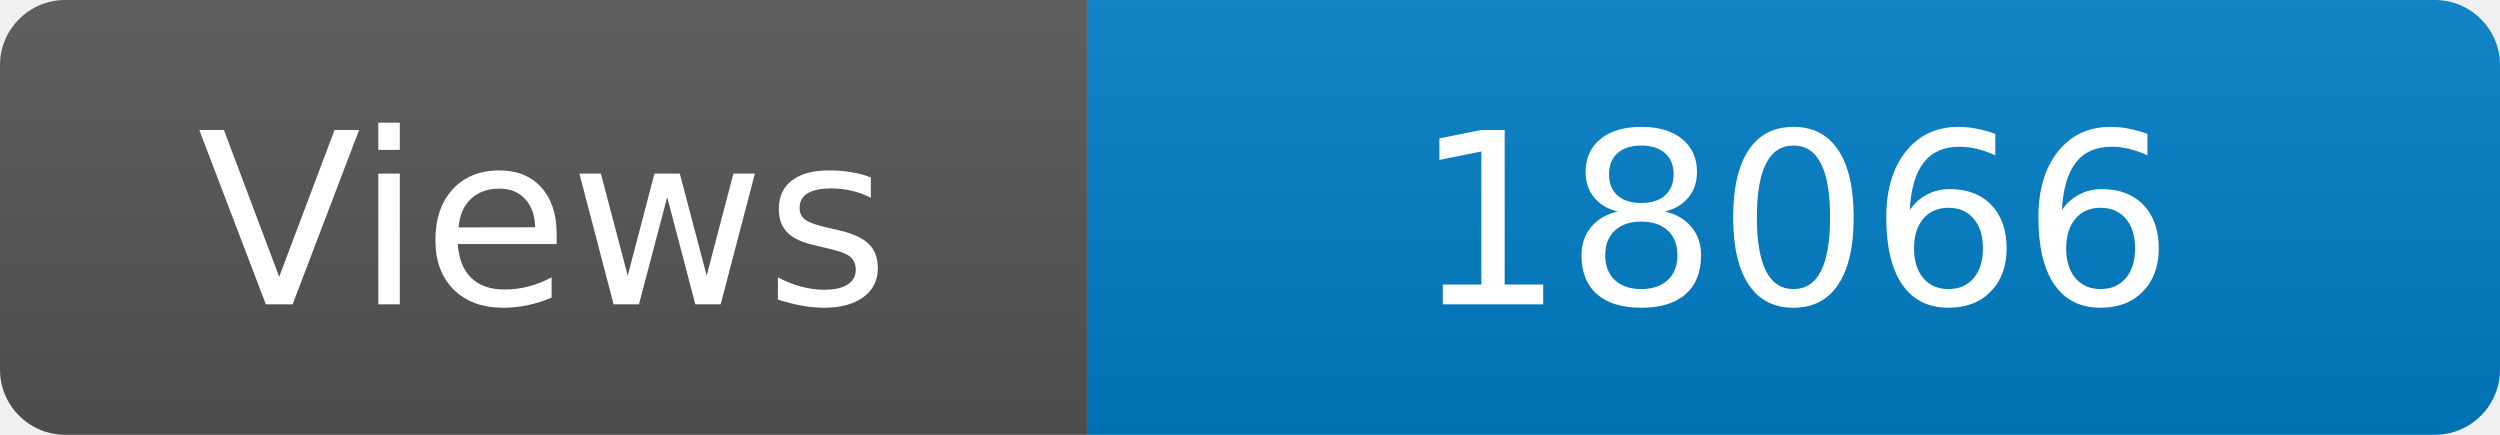
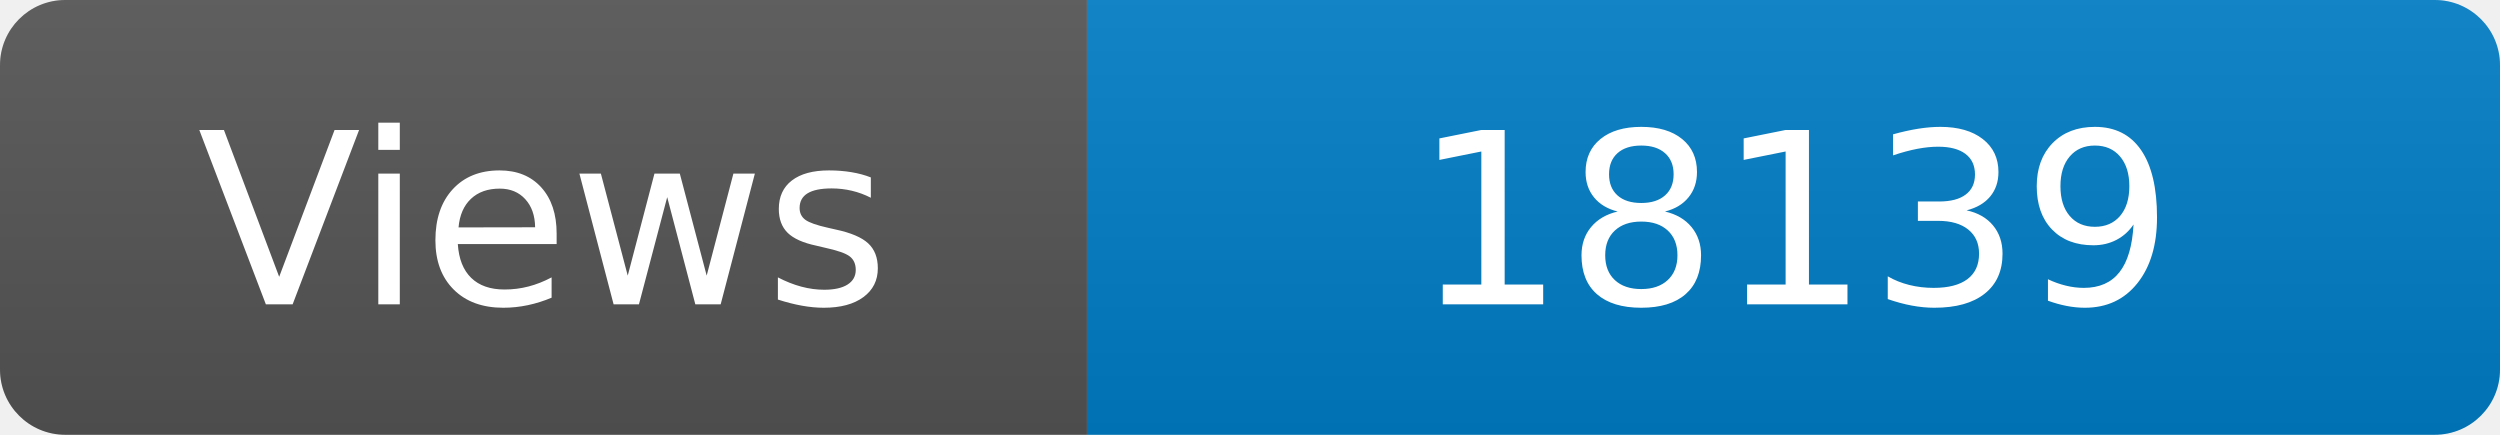
<svg xmlns="http://www.w3.org/2000/svg" width="115" height="20" role="img" aria-label="Maintained?: yes">
  <linearGradient id="s" x2="0" y2="100%">
    <stop offset="0" stop-color="#bbb" stop-opacity=".1" />
    <stop offset="1" stop-opacity=".1" />
  </linearGradient>
  <clipPath id="r">
    <rect width="115" height="20" rx="3" fill="#fff" />
  </clipPath>
  <g clip-path="url(#r)">
    <rect width="50" height="20" fill="#555" />
    <rect x="50" width="160" height="20" fill="#007ec6" />
    <rect width="115" height="20" fill="url(#s)" />
  </g>
  <g fill="#fff" text-anchor="middle" font-family="Verdana,Geneva,DejaVu Sans,sans-serif" font-size="110">
    <text x="250" y="140" transform="scale(.1)" fill="#fff">Views</text>
-     <text x="825" y="140" transform="scale(.1)" fill="#fff">18066</text>
+     <text x="825" y="140" transform="scale(.1)" fill="#fff">18139</text>
  </g>
</svg>
